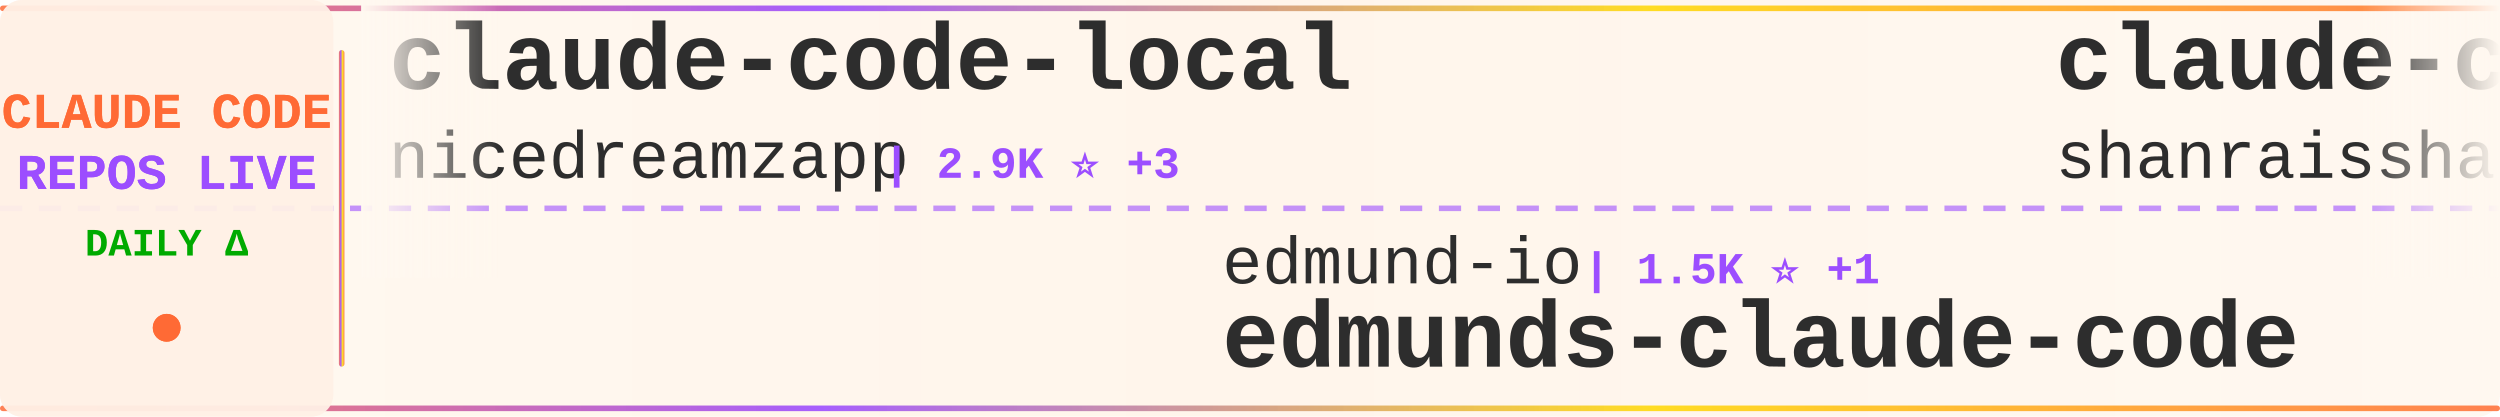
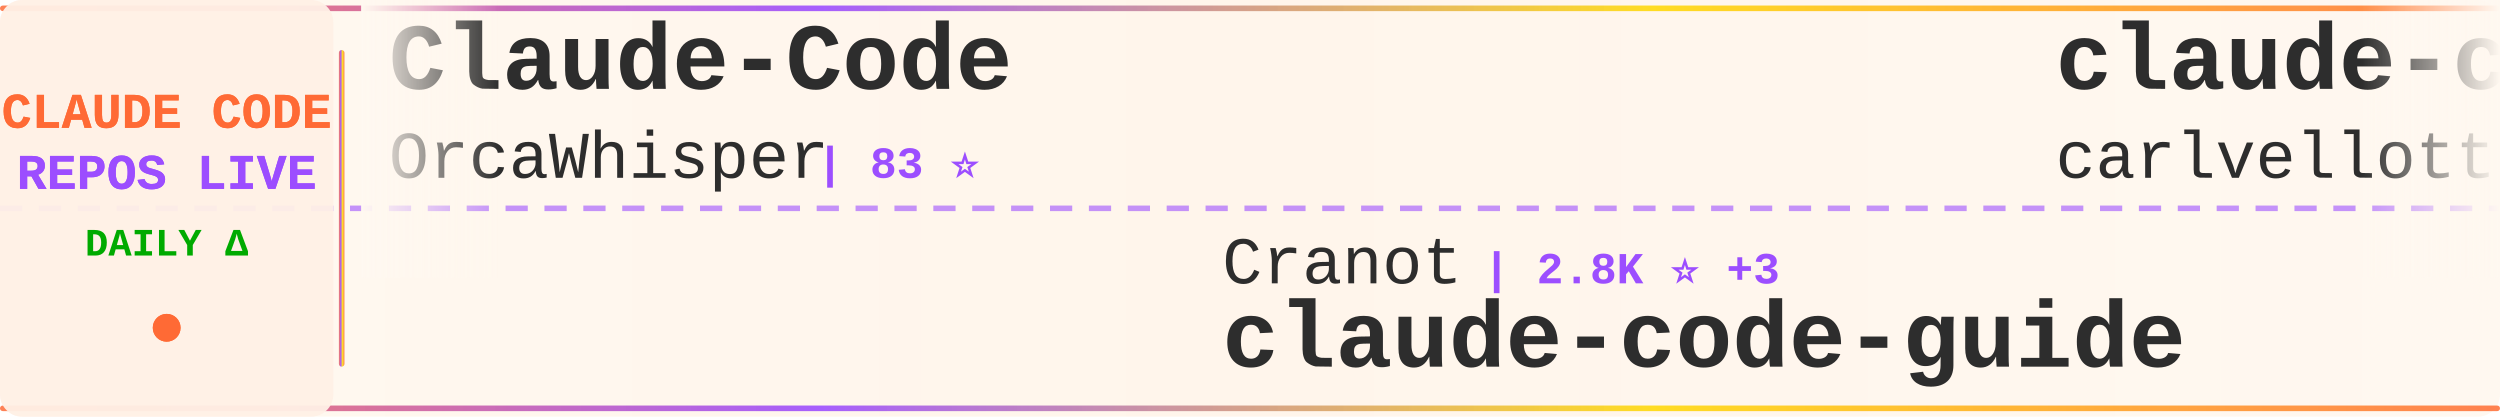
<svg xmlns="http://www.w3.org/2000/svg" width="900" height="150">
  <defs>
    <linearGradient id="tickerBg" x1="0%" y1="0%" x2="100%" y2="0%">
      <stop offset="0%" style="stop-color:#fff8f0;stop-opacity:0.98" />
      <stop offset="50%" style="stop-color:#fff5eb;stop-opacity:1" />
      <stop offset="100%" style="stop-color:#fff8f0;stop-opacity:0.98" />
    </linearGradient>
    <linearGradient id="borderGrad" x1="0%" y1="0%" x2="100%" y2="0%">
      <stop offset="0%" style="stop-color:#FF6B35;stop-opacity:0.85">
        <animate attributeName="stop-opacity" values="0.85;1;0.85" dur="2s" repeatCount="indefinite" />
      </stop>
      <stop offset="33%" style="stop-color:#9C4EFF;stop-opacity:0.9">
        <animate attributeName="stop-opacity" values="0.9;1;0.9" dur="2.2s" repeatCount="indefinite" />
      </stop>
      <stop offset="66%" style="stop-color:#FFD700;stop-opacity:0.85">
        <animate attributeName="stop-opacity" values="0.85;1;0.85" dur="1.8s" repeatCount="indefinite" />
      </stop>
      <stop offset="100%" style="stop-color:#FF6B35;stop-opacity:0.85">
        <animate attributeName="stop-opacity" values="0.85;1;0.85" dur="2s" repeatCount="indefinite" />
      </stop>
    </linearGradient>
    <filter id="textGlow">
      <feGaussianBlur stdDeviation="0.15" result="coloredBlur" />
      <feMerge>
        <feMergeNode in="coloredBlur" />
        <feMergeNode in="SourceGraphic" />
      </feMerge>
    </filter>
    <filter id="metricGlow">
      <feGaussianBlur stdDeviation="0.2" result="coloredBlur" />
      <feMerge>
        <feMergeNode in="coloredBlur" />
        <feMergeNode in="SourceGraphic" />
      </feMerge>
    </filter>
    <linearGradient id="leftFade" x1="0%" y1="0%" x2="100%" y2="0%">
      <stop offset="0%" style="stop-color:#fff8f0;stop-opacity:1" />
      <stop offset="100%" style="stop-color:#fff8f0;stop-opacity:0" />
    </linearGradient>
    <linearGradient id="rightFade" x1="0%" y1="0%" x2="100%" y2="0%">
      <stop offset="0%" style="stop-color:#fff8f0;stop-opacity:0" />
      <stop offset="100%" style="stop-color:#fff8f0;stop-opacity:1" />
    </linearGradient>
  </defs>
  <rect width="900" height="150" fill="url(#tickerBg)" rx="8" />
  <rect x="0" y="2" width="900" height="2" fill="url(#borderGrad)" rx="1" />
  <rect x="0" y="146" width="900" height="2" fill="url(#borderGrad)" rx="1" />
  <line x1="0" y1="75" x2="900" y2="75" stroke="#9C4EFF" stroke-width="2" stroke-dasharray="8 6" opacity="0.6" />
  <rect x="0" y="0" width="120" height="150" fill="#fff0e6" opacity="0.95" rx="8" />
  <text x="60" y="46" font-family="'Courier New', monospace" font-size="18" font-weight="bold" fill="#FF6B35" text-anchor="middle" filter="url(#textGlow)">
    CLAUDE CODE
  </text>
  <text x="60" y="68" font-family="'Courier New', monospace" font-size="18" font-weight="bold" fill="#9C4EFF" text-anchor="middle" filter="url(#textGlow)">
    REPOS LIVE
  </text>
  <text x="60" y="92" font-family="'Courier New', monospace" font-size="14" font-weight="bold" fill="#00aa00" text-anchor="middle">
    DAILY Δ
  </text>
  <circle cx="60" cy="118" r="5" fill="#FF6B35" filter="url(#metricGlow)">
    <animate attributeName="r" values="4;6;4" dur="1.5s" repeatCount="indefinite" />
    <animate attributeName="opacity" values="0.6;1;0.6" dur="1.5s" repeatCount="indefinite" />
  </circle>
  <rect x="122" y="18" width="2" height="114" fill="url(#borderGrad)" rx="1" />
  <clipPath id="tickerClip">
    <rect x="130" y="0" width="770" height="150" />
  </clipPath>
  <g clip-path="url(#tickerClip)">
    <g id="tickerItems">
      <animateTransform attributeName="transform" attributeType="XML" type="translate" from="0 0" to="-3000 0" dur="54s" repeatCount="indefinite" />
      <g transform="translate(0, 0)">
-         <text x="140" y="32" font-family="'Courier New', monospace" font-size="34" font-weight="bold" fill="#2d2d2d">claude-code-local</text>
-         <text x="140" y="64" font-family="'Courier New', monospace" font-size="24" font-weight="normal" fill="#2d2d2d" opacity="1.0">nicedreamzapp</text>
-         <text x="318" y="64" font-family="'Courier New', monospace" font-size="16" font-weight="bold" fill="#9C4EFF"> | 2.9K ⭐ +3</text>
+         <text x="140" y="32" font-family="'Courier New', monospace" font-size="34" font-weight="bold" fill="#2d2d2d">Claude-Code</text>
+         <text x="140" y="64" font-family="'Courier New', monospace" font-size="24" font-weight="normal" fill="#2d2d2d" opacity="1.0">OrcaWhisper</text>
+         <text x="294" y="64" font-family="'Courier New', monospace" font-size="16" font-weight="bold" fill="#9C4EFF"> | 83 ⭐</text>
      </g>
      <g transform="translate(300, 0)">
-         <text x="140" y="102" font-family="'Courier New', monospace" font-size="24" font-weight="normal" fill="#2d2d2d" opacity="1.0">edmund-io</text>
-         <text x="270" y="102" font-family="'Courier New', monospace" font-size="16" font-weight="bold" fill="#9C4EFF"> | 1.5K ⭐ +1</text>
-         <text x="140" y="132" font-family="'Courier New', monospace" font-size="34" font-weight="bold" fill="#2d2d2d">edmunds-claude-code</text>
+         <text x="140" y="102" font-family="'Courier New', monospace" font-size="24" font-weight="normal" fill="#2d2d2d" opacity="1.0">Cranot</text>
+         <text x="234" y="102" font-family="'Courier New', monospace" font-size="16" font-weight="bold" fill="#9C4EFF"> | 2.8K ⭐ +3</text>
+         <text x="140" y="132" font-family="'Courier New', monospace" font-size="34" font-weight="bold" fill="#2d2d2d">claude-code-guide</text>
      </g>
      <g transform="translate(600, 0)">
-         <text x="140" y="32" font-family="'Courier New', monospace" font-size="34" font-weight="bold" fill="#2d2d2d">claude-code-best-practic...</text>
-         <text x="140" y="64" font-family="'Courier New', monospace" font-size="24" font-weight="normal" fill="#2d2d2d" opacity="1.0">shanraisshan</text>
-         <text x="306" y="64" font-family="'Courier New', monospace" font-size="16" font-weight="bold" fill="#9C4EFF"> | 62.3K ⭐ +113</text>
-       </g>
-       <g transform="translate(900, 0)">
-         <text x="140" y="102" font-family="'Courier New', monospace" font-size="24" font-weight="normal" fill="#2d2d2d" opacity="1.0">wanshuiyin</text>
-         <text x="282" y="102" font-family="'Courier New', monospace" font-size="16" font-weight="bold" fill="#9C4EFF"> | 13.1K ⭐ +46</text>
-         <text x="140" y="132" font-family="'Courier New', monospace" font-size="34" font-weight="bold" fill="#2d2d2d">Auto-claude-code-researc...</text>
-       </g>
-       <g transform="translate(1200, 0)">
        <text x="140" y="32" font-family="'Courier New', monospace" font-size="34" font-weight="bold" fill="#2d2d2d">claude-code-pm-course</text>
        <text x="140" y="64" font-family="'Courier New', monospace" font-size="24" font-weight="normal" fill="#2d2d2d" opacity="1.0">carlvellotti</text>
        <text x="306" y="64" font-family="'Courier New', monospace" font-size="16" font-weight="bold" fill="#9C4EFF"> | 2.1K ⭐ +1</text>
      </g>
-       <g transform="translate(1500, 0)">
-         <text x="140" y="102" font-family="'Courier New', monospace" font-size="24" font-weight="normal" fill="#2d2d2d" opacity="1.0">RichardAtCT</text>
-         <text x="294" y="102" font-family="'Courier New', monospace" font-size="16" font-weight="bold" fill="#9C4EFF"> | 2.7K ⭐ +1</text>
-         <text x="140" y="132" font-family="'Courier New', monospace" font-size="34" font-weight="bold" fill="#2d2d2d">claude-code-telegram</text>
+       <g transform="translate(900, 0)">
+         <text x="140" y="102" font-family="'Courier New', monospace" font-size="24" font-weight="normal" fill="#2d2d2d" opacity="1.0">oboard</text>
+         <text x="234" y="102" font-family="'Courier New', monospace" font-size="16" font-weight="bold" fill="#9C4EFF"> | 3.2K ⭐ +1</text>
+         <text x="140" y="132" font-family="'Courier New', monospace" font-size="34" font-weight="bold" fill="#2d2d2d">claude-code-rev</text>
      </g>
-       <g transform="translate(1800, 0)">
-         <text x="140" y="32" font-family="'Courier New', monospace" font-size="34" font-weight="bold" fill="#2d2d2d">claude-code-guide</text>
-         <text x="140" y="64" font-family="'Courier New', monospace" font-size="24" font-weight="normal" fill="#2d2d2d" opacity="1.0">Cranot</text>
-         <text x="234" y="64" font-family="'Courier New', monospace" font-size="16" font-weight="bold" fill="#9C4EFF"> | 2.8K ⭐ +3</text>
-       </g>
-       <g transform="translate(2100, 0)">
-         <text x="140" y="102" font-family="'Courier New', monospace" font-size="24" font-weight="normal" fill="#2d2d2d" opacity="1.0">liuup</text>
-         <text x="222" y="102" font-family="'Courier New', monospace" font-size="16" font-weight="bold" fill="#9C4EFF"> | 3.5K ⭐ +14</text>
-         <text x="140" y="132" font-family="'Courier New', monospace" font-size="34" font-weight="bold" fill="#2d2d2d">claude-code-analysis</text>
-       </g>
-       <g transform="translate(2400, 0)">
+       <g transform="translate(1200, 0)">
        <text x="140" y="32" font-family="'Courier New', monospace" font-size="34" font-weight="bold" fill="#2d2d2d">claude-code-cli</text>
        <text x="140" y="64" font-family="'Courier New', monospace" font-size="24" font-weight="normal" fill="#2d2d2d" opacity="1.0">huangserva</text>
        <text x="282" y="64" font-family="'Courier New', monospace" font-size="16" font-weight="bold" fill="#9C4EFF"> | 616 ⭐</text>
      </g>
+       <g transform="translate(1500, 0)">
+         <text x="140" y="102" font-family="'Courier New', monospace" font-size="24" font-weight="normal" fill="#2d2d2d" opacity="1.0">anthropics</text>
+         <text x="282" y="102" font-family="'Courier New', monospace" font-size="16" font-weight="bold" fill="#9C4EFF"> | 5.5K ⭐ +12</text>
+         <text x="140" y="132" font-family="'Courier New', monospace" font-size="34" font-weight="bold" fill="#2d2d2d">claude-code-security-rev...</text>
+       </g>
+       <g transform="translate(1800, 0)">
+         <text x="140" y="32" font-family="'Courier New', monospace" font-size="34" font-weight="bold" fill="#2d2d2d">claude-code-settings</text>
+         <text x="140" y="64" font-family="'Courier New', monospace" font-size="24" font-weight="normal" fill="#2d2d2d" opacity="1.0">feiskyer</text>
+         <text x="258" y="64" font-family="'Courier New', monospace" font-size="16" font-weight="bold" fill="#9C4EFF"> | 1.6K ⭐ +5</text>
+       </g>
+       <g transform="translate(2100, 0)">
+         <text x="140" y="102" font-family="'Courier New', monospace" font-size="24" font-weight="normal" fill="#2d2d2d" opacity="1.0">Yuyz0112</text>
+         <text x="258" y="102" font-family="'Courier New', monospace" font-size="16" font-weight="bold" fill="#9C4EFF"> | 2.4K ⭐</text>
+         <text x="140" y="132" font-family="'Courier New', monospace" font-size="34" font-weight="bold" fill="#2d2d2d">claude-code-reverse</text>
+       </g>
+       <g transform="translate(2400, 0)">
+         <text x="140" y="32" font-family="'Courier New', monospace" font-size="34" font-weight="bold" fill="#2d2d2d">andrej-karpathy-skills</text>
+         <text x="140" y="64" font-family="'Courier New', monospace" font-size="24" font-weight="normal" fill="#2d2d2d" opacity="1.0">multica-ai</text>
+         <text x="282" y="64" font-family="'Courier New', monospace" font-size="16" font-weight="bold" fill="#9C4EFF"> | 189.5K ⭐ +463</text>
+       </g>
      <g transform="translate(2700, 0)">
-         <text x="140" y="102" font-family="'Courier New', monospace" font-size="24" font-weight="normal" fill="#2d2d2d" opacity="1.0">kodu-ai</text>
-         <text x="246" y="102" font-family="'Courier New', monospace" font-size="16" font-weight="bold" fill="#9C4EFF"> | 5.3K ⭐</text>
-         <text x="140" y="132" font-family="'Courier New', monospace" font-size="34" font-weight="bold" fill="#2d2d2d">claude-coder</text>
+         <text x="140" y="102" font-family="'Courier New', monospace" font-size="24" font-weight="normal" fill="#2d2d2d" opacity="1.0">ChinaSiro</text>
+         <text x="270" y="102" font-family="'Courier New', monospace" font-size="16" font-weight="bold" fill="#9C4EFF"> | 9.5K ⭐ +2</text>
+         <text x="140" y="132" font-family="'Courier New', monospace" font-size="34" font-weight="bold" fill="#2d2d2d">claude-code-sourcemap</text>
      </g>
      <g transform="translate(3000, 0)">
-         <text x="140" y="32" font-family="'Courier New', monospace" font-size="34" font-weight="bold" fill="#2d2d2d">claude-code-local</text>
-         <text x="140" y="64" font-family="'Courier New', monospace" font-size="24" font-weight="normal" fill="#2d2d2d" opacity="1.0">nicedreamzapp</text>
-         <text x="318" y="64" font-family="'Courier New', monospace" font-size="16" font-weight="bold" fill="#9C4EFF"> | 2.9K ⭐ +3</text>
+         <text x="140" y="32" font-family="'Courier New', monospace" font-size="34" font-weight="bold" fill="#2d2d2d">Claude-Code</text>
+         <text x="140" y="64" font-family="'Courier New', monospace" font-size="24" font-weight="normal" fill="#2d2d2d" opacity="1.0">OrcaWhisper</text>
+         <text x="294" y="64" font-family="'Courier New', monospace" font-size="16" font-weight="bold" fill="#9C4EFF"> | 83 ⭐</text>
      </g>
      <g transform="translate(3300, 0)">
-         <text x="140" y="102" font-family="'Courier New', monospace" font-size="24" font-weight="normal" fill="#2d2d2d" opacity="1.0">edmund-io</text>
-         <text x="270" y="102" font-family="'Courier New', monospace" font-size="16" font-weight="bold" fill="#9C4EFF"> | 1.5K ⭐ +1</text>
-         <text x="140" y="132" font-family="'Courier New', monospace" font-size="34" font-weight="bold" fill="#2d2d2d">edmunds-claude-code</text>
+         <text x="140" y="102" font-family="'Courier New', monospace" font-size="24" font-weight="normal" fill="#2d2d2d" opacity="1.0">Cranot</text>
+         <text x="234" y="102" font-family="'Courier New', monospace" font-size="16" font-weight="bold" fill="#9C4EFF"> | 2.8K ⭐ +3</text>
+         <text x="140" y="132" font-family="'Courier New', monospace" font-size="34" font-weight="bold" fill="#2d2d2d">claude-code-guide</text>
      </g>
      <g transform="translate(3600, 0)">
-         <text x="140" y="32" font-family="'Courier New', monospace" font-size="34" font-weight="bold" fill="#2d2d2d">claude-code-best-practic...</text>
-         <text x="140" y="64" font-family="'Courier New', monospace" font-size="24" font-weight="normal" fill="#2d2d2d" opacity="1.0">shanraisshan</text>
-         <text x="306" y="64" font-family="'Courier New', monospace" font-size="16" font-weight="bold" fill="#9C4EFF"> | 62.3K ⭐ +113</text>
+         <text x="140" y="32" font-family="'Courier New', monospace" font-size="34" font-weight="bold" fill="#2d2d2d">claude-code-pm-course</text>
+         <text x="140" y="64" font-family="'Courier New', monospace" font-size="24" font-weight="normal" fill="#2d2d2d" opacity="1.0">carlvellotti</text>
+         <text x="306" y="64" font-family="'Courier New', monospace" font-size="16" font-weight="bold" fill="#9C4EFF"> | 2.1K ⭐ +1</text>
      </g>
      <g transform="translate(3900, 0)">
-         <text x="140" y="102" font-family="'Courier New', monospace" font-size="24" font-weight="normal" fill="#2d2d2d" opacity="1.0">wanshuiyin</text>
-         <text x="282" y="102" font-family="'Courier New', monospace" font-size="16" font-weight="bold" fill="#9C4EFF"> | 13.1K ⭐ +46</text>
-         <text x="140" y="132" font-family="'Courier New', monospace" font-size="34" font-weight="bold" fill="#2d2d2d">Auto-claude-code-researc...</text>
+         <text x="140" y="102" font-family="'Courier New', monospace" font-size="24" font-weight="normal" fill="#2d2d2d" opacity="1.0">oboard</text>
+         <text x="234" y="102" font-family="'Courier New', monospace" font-size="16" font-weight="bold" fill="#9C4EFF"> | 3.2K ⭐ +1</text>
+         <text x="140" y="132" font-family="'Courier New', monospace" font-size="34" font-weight="bold" fill="#2d2d2d">claude-code-rev</text>
      </g>
    </g>
  </g>
  <rect x="130" y="0" width="50" height="100" fill="url(#leftFade)" />
  <rect x="850" y="0" width="50" height="100" fill="url(#rightFade)" />
</svg>
